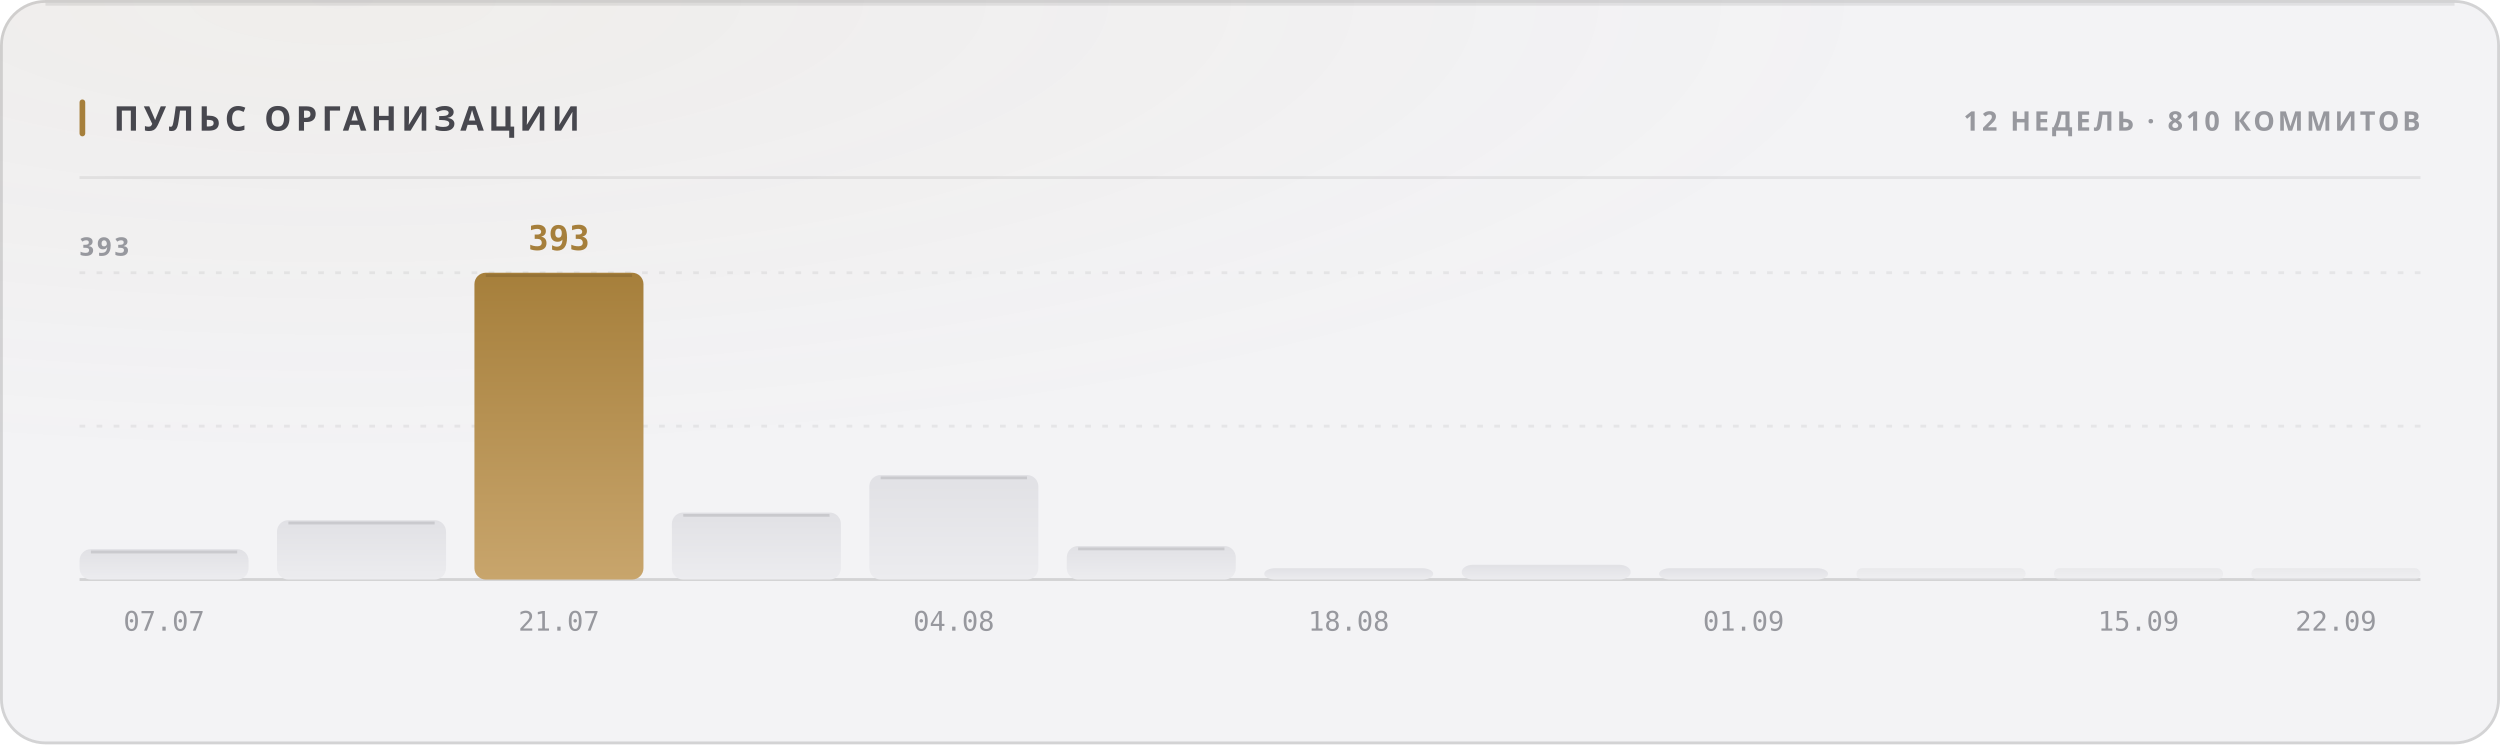
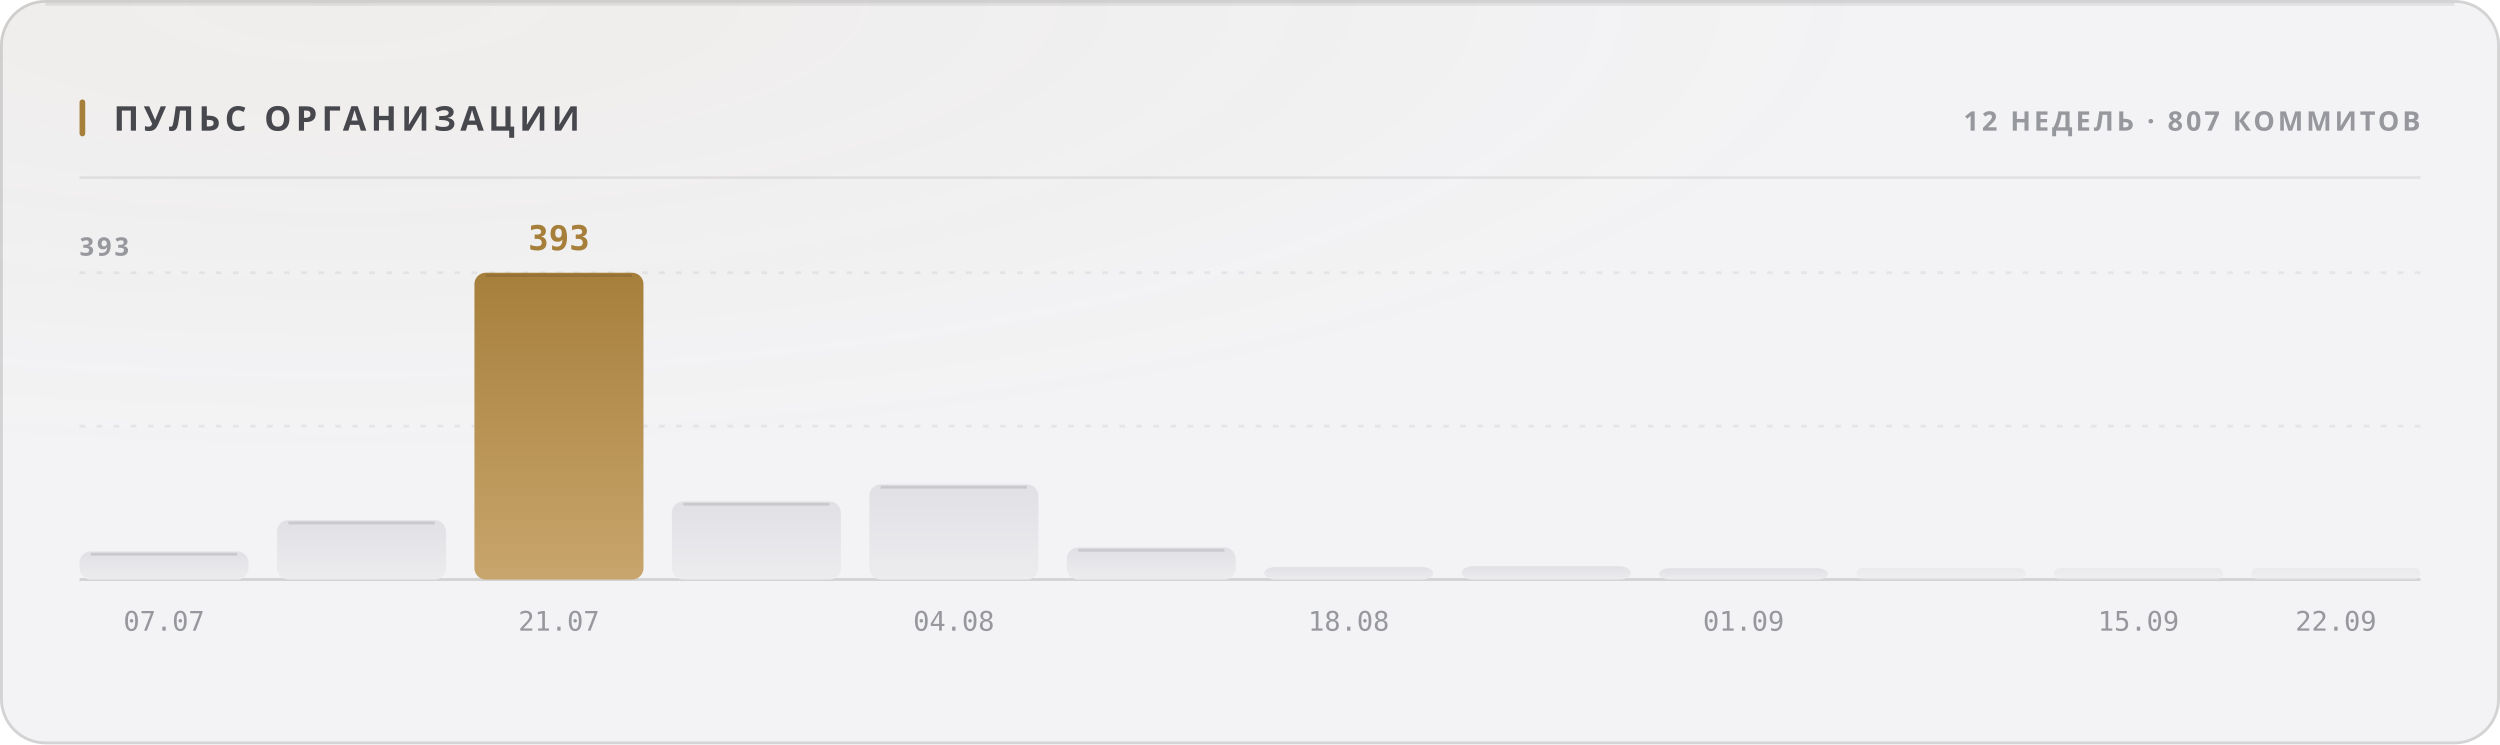
<svg xmlns="http://www.w3.org/2000/svg" width="880" height="262" viewBox="0 0 880 262" role="img">
  <style>
  text { font-family: -apple-system, BlinkMacSystemFont, 'Segoe UI', 'Noto Sans', Helvetica, Arial, sans-serif; }
  .mono { font-family: ui-monospace, 'SF Mono', 'Cascadia Mono', 'DejaVu Sans Mono', Menlo, Consolas, monospace; font-variant-numeric: tabular-nums; }
  .caps { letter-spacing: .1em; text-transform: uppercase; }

  @keyframes sheen  { from { transform: translateX(-120%); } to { transform: translateX(260%); } }
  @keyframes rise   { from { opacity: 0; transform: translateY(6px); } to { opacity: 1; transform: none; } }
  @keyframes slide  { from { opacity: 0; transform: translateX(-8px); } to { opacity: 1; transform: none; } }
  @keyframes grow   { from { transform: scaleY(0); } to { transform: scaleY(1); } }
  @keyframes widen  { from { transform: scaleX(0); } to { transform: scaleX(1); } }
  @keyframes draw   { from { stroke-dashoffset: 200; } to { stroke-dashoffset: 0; } }

  .sheen { animation: sheen 5.5s cubic-bezier(.45,0,.2,1) infinite; }
  .rise  { animation: rise .5s cubic-bezier(.16,1,.3,1) both; }
  .slide { animation: slide .42s cubic-bezier(.16,1,.3,1) both; }
  .bar   { transform-box: fill-box; transform-origin: 50% 100%;
           animation: grow .62s cubic-bezier(.16,1,.3,1) both; }
  .fill  { transform-box: fill-box; transform-origin: 0% 50%;
           animation: widen .8s cubic-bezier(.16,1,.3,1) both; }
  /* The hidden start state lives in the keyframes, never in the static rule.
     A renderer that ignores CSS animations then falls back to the FINISHED
     state — a drawn line, visible text — instead of an empty panel. */
  .spark { stroke-dasharray: 200;
           animation: draw 1.1s cubic-bezier(.16,1,.3,1) both; }

  @media (prefers-reduced-motion: reduce) {
    .sheen { animation: none; opacity: 0; }
    .rise, .slide, .bar, .fill, .spark { animation: none; opacity: 1; transform: none;
                                         stroke-dashoffset: 0; }
  }</style>
  <defs>
    <filter id="grain1" x="0" y="0" width="100%" height="100%">
      <feTurbulence type="fractalNoise" baseFrequency="0.82" numOctaves="3" stitchTiles="stitch" />
      <feColorMatrix type="saturate" values="0" />
    </filter>
    <radialGradient id="wash2" cx="14%" cy="0%" r="62%">
      <stop offset="0%" stop-color="#a67f3b" stop-opacity="0.05" />
      <stop offset="100%" stop-color="#a67f3b" stop-opacity="0" />
    </radialGradient>
    <linearGradient id="barfill3" x1="0" y1="0" x2="0" y2="1">
      <stop offset="0%" stop-color="#e1e1e5" />
      <stop offset="100%" stop-color="#ececef" />
    </linearGradient>
    <linearGradient id="barfill4" x1="0" y1="0" x2="0" y2="1">
      <stop offset="0%" stop-color="#e1e1e5" />
      <stop offset="100%" stop-color="#ececef" />
    </linearGradient>
    <linearGradient id="barfill5" x1="0" y1="0" x2="0" y2="1">
      <stop offset="0%" stop-color="#a67f3b" />
      <stop offset="100%" stop-color="#c8a56c" />
    </linearGradient>
    <linearGradient id="barfill6" x1="0" y1="0" x2="0" y2="1">
      <stop offset="0%" stop-color="#e1e1e5" />
      <stop offset="100%" stop-color="#ececef" />
    </linearGradient>
    <linearGradient id="barfill7" x1="0" y1="0" x2="0" y2="1">
      <stop offset="0%" stop-color="#e1e1e5" />
      <stop offset="100%" stop-color="#ececef" />
    </linearGradient>
    <linearGradient id="barfill8" x1="0" y1="0" x2="0" y2="1">
      <stop offset="0%" stop-color="#e1e1e5" />
      <stop offset="100%" stop-color="#ececef" />
    </linearGradient>
    <linearGradient id="barfill9" x1="0" y1="0" x2="0" y2="1">
      <stop offset="0%" stop-color="#e1e1e5" />
      <stop offset="100%" stop-color="#ececef" />
    </linearGradient>
    <linearGradient id="barfill10" x1="0" y1="0" x2="0" y2="1">
      <stop offset="0%" stop-color="#e1e1e5" />
      <stop offset="100%" stop-color="#ececef" />
    </linearGradient>
    <linearGradient id="barfill11" x1="0" y1="0" x2="0" y2="1">
      <stop offset="0%" stop-color="#e1e1e5" />
      <stop offset="100%" stop-color="#ececef" />
    </linearGradient>
    <linearGradient id="barfill12" x1="0" y1="0" x2="0" y2="1">
      <stop offset="0%" stop-color="#e1e1e5" />
      <stop offset="100%" stop-color="#ececef" />
    </linearGradient>
    <linearGradient id="barfill13" x1="0" y1="0" x2="0" y2="1">
      <stop offset="0%" stop-color="#e1e1e5" />
      <stop offset="100%" stop-color="#ececef" />
    </linearGradient>
    <linearGradient id="barfill14" x1="0" y1="0" x2="0" y2="1">
      <stop offset="0%" stop-color="#e1e1e5" />
      <stop offset="100%" stop-color="#ececef" />
    </linearGradient>
  </defs>
  <rect width="880" height="262" rx="16" fill="#f3f3f5" />
  <rect width="880" height="262" rx="16" fill="url(#wash2)" />
  <rect width="880" height="262" rx="16" filter="url(#grain1)" opacity="0.035" style="mix-blend-mode:overlay" />
  <rect x=".5" y=".5" width="879" height="261" rx="15.5" fill="none" stroke="rgba(10,10,12,0.14)" />
  <path d="M16 1.5 H864" stroke="rgba(10,10,12,0.08)" stroke-width="1" fill="none" />
  <rect x="28" y="35" width="2" height="13" rx="1" fill="#a67f3b" />
  <text x="40" y="46" font-size="12" font-weight="700" fill="#47474e" letter-spacing="0.13em">ПУЛЬС ОРГАНИЗАЦИИ</text>
-   <text x="852" y="46" font-size="9.5" font-weight="600" fill="#97989e" text-anchor="end" letter-spacing="0.11em">12 НЕДЕЛЬ · 810 КОММИТОВ</text>
+   <text x="852" y="46" font-size="9.5" font-weight="600" fill="#97989e" text-anchor="end" letter-spacing="0.11em">12 НЕДЕЛЬ · 807 КОММИТОВ</text>
  <path d="M28 62.5 H852" stroke="rgba(10,10,12,0.07)" stroke-width="1" />
  <path d="M28 150.0 H852" stroke="rgba(10,10,12,0.06)" stroke-width="1" stroke-dasharray="2 4" />
  <path d="M28 96.0 H852" stroke="rgba(10,10,12,0.06)" stroke-width="1" stroke-dasharray="2 4" />
  <path d="M28 204 H852" stroke="rgba(10,10,12,0.14)" stroke-width="1" />
  <text x="28" y="90" font-size="9" font-weight="600" fill="#97989e" letter-spacing="0.11em">393</text>
-   <rect class="bar" x="28.0" y="193.3" width="59.5" height="10.7" rx="4" fill="url(#barfill3)" opacity="1" style="animation-delay:0s" />
-   <path d="M32.0 194.3 H83.5" stroke="rgba(10,10,12,0.11)" stroke-width="1" />
+   <rect class="bar" x="28.0" y="194.1" width="59.5" height="9.9" rx="4" fill="url(#barfill3)" opacity="1" style="animation-delay:0s" />
+   <path d="M32.0 195.1 H83.5" stroke="rgba(10,10,12,0.11)" stroke-width="1" />
  <text x="57.75" y="222" font-size="9.5" font-weight="400" fill="#97989e" text-anchor="middle" class="mono">07.07</text>
  <rect class="bar" x="97.5" y="183.1" width="59.5" height="20.9" rx="4" fill="url(#barfill4)" opacity="1" style="animation-delay:0.038s" />
  <path d="M101.5 184.1 H153.0" stroke="rgba(10,10,12,0.11)" stroke-width="1" />
  <rect class="bar" x="167.0" y="96.0" width="59.5" height="108.0" rx="4" fill="url(#barfill5)" opacity="1" style="animation-delay:0.076s" />
  <path d="M171.0 97.0 H222.5" stroke="rgba(10,10,12,0.11)" stroke-width="1" />
  <text x="196.75" y="88" font-size="12" font-weight="700" fill="#a67f3b" text-anchor="middle" class="mono rise" opacity="1">393</text>
  <text x="196.75" y="222" font-size="9.5" font-weight="400" fill="#97989e" text-anchor="middle" class="mono">21.07</text>
-   <rect class="bar" x="236.5" y="180.4" width="59.5" height="23.6" rx="4" fill="url(#barfill6)" opacity="1" style="animation-delay:0.114s" />
-   <path d="M240.5 181.4 H292.0" stroke="rgba(10,10,12,0.11)" stroke-width="1" />
-   <rect class="bar" x="306.0" y="167.2" width="59.5" height="36.8" rx="4" fill="url(#barfill7)" opacity="1" style="animation-delay:0.152s" />
-   <path d="M310.0 168.2 H361.5" stroke="rgba(10,10,12,0.11)" stroke-width="1" />
+   <rect class="bar" x="236.5" y="176.5" width="59.5" height="27.5" rx="4" fill="url(#barfill6)" opacity="1" style="animation-delay:0.114s" />
+   <path d="M240.5 177.5 H292.0" stroke="rgba(10,10,12,0.11)" stroke-width="1" />
+   <rect class="bar" x="306.0" y="170.5" width="59.5" height="33.5" rx="4" fill="url(#barfill7)" opacity="1" style="animation-delay:0.152s" />
+   <path d="M310.0 171.5 H361.5" stroke="rgba(10,10,12,0.11)" stroke-width="1" />
  <text x="335.75" y="222" font-size="9.5" font-weight="400" fill="#97989e" text-anchor="middle" class="mono">04.08</text>
-   <rect class="bar" x="375.5" y="192.2" width="59.5" height="11.8" rx="4" fill="url(#barfill8)" opacity="1" style="animation-delay:0.19s" />
-   <path d="M379.5 193.2 H431.0" stroke="rgba(10,10,12,0.11)" stroke-width="1" />
-   <rect class="bar" x="445.0" y="200.0" width="59.5" height="4.0" rx="4" fill="url(#barfill9)" opacity="1" style="animation-delay:0.228s" />
+   <rect class="bar" x="375.5" y="192.7" width="59.5" height="11.3" rx="4" fill="url(#barfill8)" opacity="1" style="animation-delay:0.19s" />
+   <path d="M379.5 193.7 H431.0" stroke="rgba(10,10,12,0.11)" stroke-width="1" />
+   <rect class="bar" x="445.0" y="199.6" width="59.5" height="4.4" rx="4" fill="url(#barfill9)" opacity="1" style="animation-delay:0.228s" />
  <text x="474.75" y="222" font-size="9.5" font-weight="400" fill="#97989e" text-anchor="middle" class="mono">18.08</text>
-   <rect class="bar" x="514.5" y="198.8" width="59.5" height="5.2" rx="4" fill="url(#barfill10)" opacity="1" style="animation-delay:0.266s" />
+   <rect class="bar" x="514.5" y="199.3" width="59.5" height="4.7" rx="4" fill="url(#barfill10)" opacity="1" style="animation-delay:0.266s" />
  <rect class="bar" x="584.0" y="200.0" width="59.5" height="4.0" rx="4" fill="url(#barfill11)" opacity="1" style="animation-delay:0.304s" />
  <text x="613.75" y="222" font-size="9.5" font-weight="400" fill="#97989e" text-anchor="middle" class="mono">01.09</text>
  <rect class="bar" x="653.5" y="200.0" width="59.5" height="4.0" rx="2" fill="url(#barfill12)" opacity="0.55" style="animation-delay:0.342s" />
  <rect class="bar" x="723.0" y="200.0" width="59.5" height="4.0" rx="2" fill="url(#barfill13)" opacity="0.55" style="animation-delay:0.38s" />
  <text x="752.75" y="222" font-size="9.5" font-weight="400" fill="#97989e" text-anchor="middle" class="mono">15.09</text>
  <rect class="bar" x="792.5" y="200.0" width="59.5" height="4.0" rx="2" fill="url(#barfill14)" opacity="0.55" style="animation-delay:0.418s" />
  <text x="822.25" y="222" font-size="9.5" font-weight="400" fill="#97989e" text-anchor="middle" class="mono">22.09</text>
</svg>
